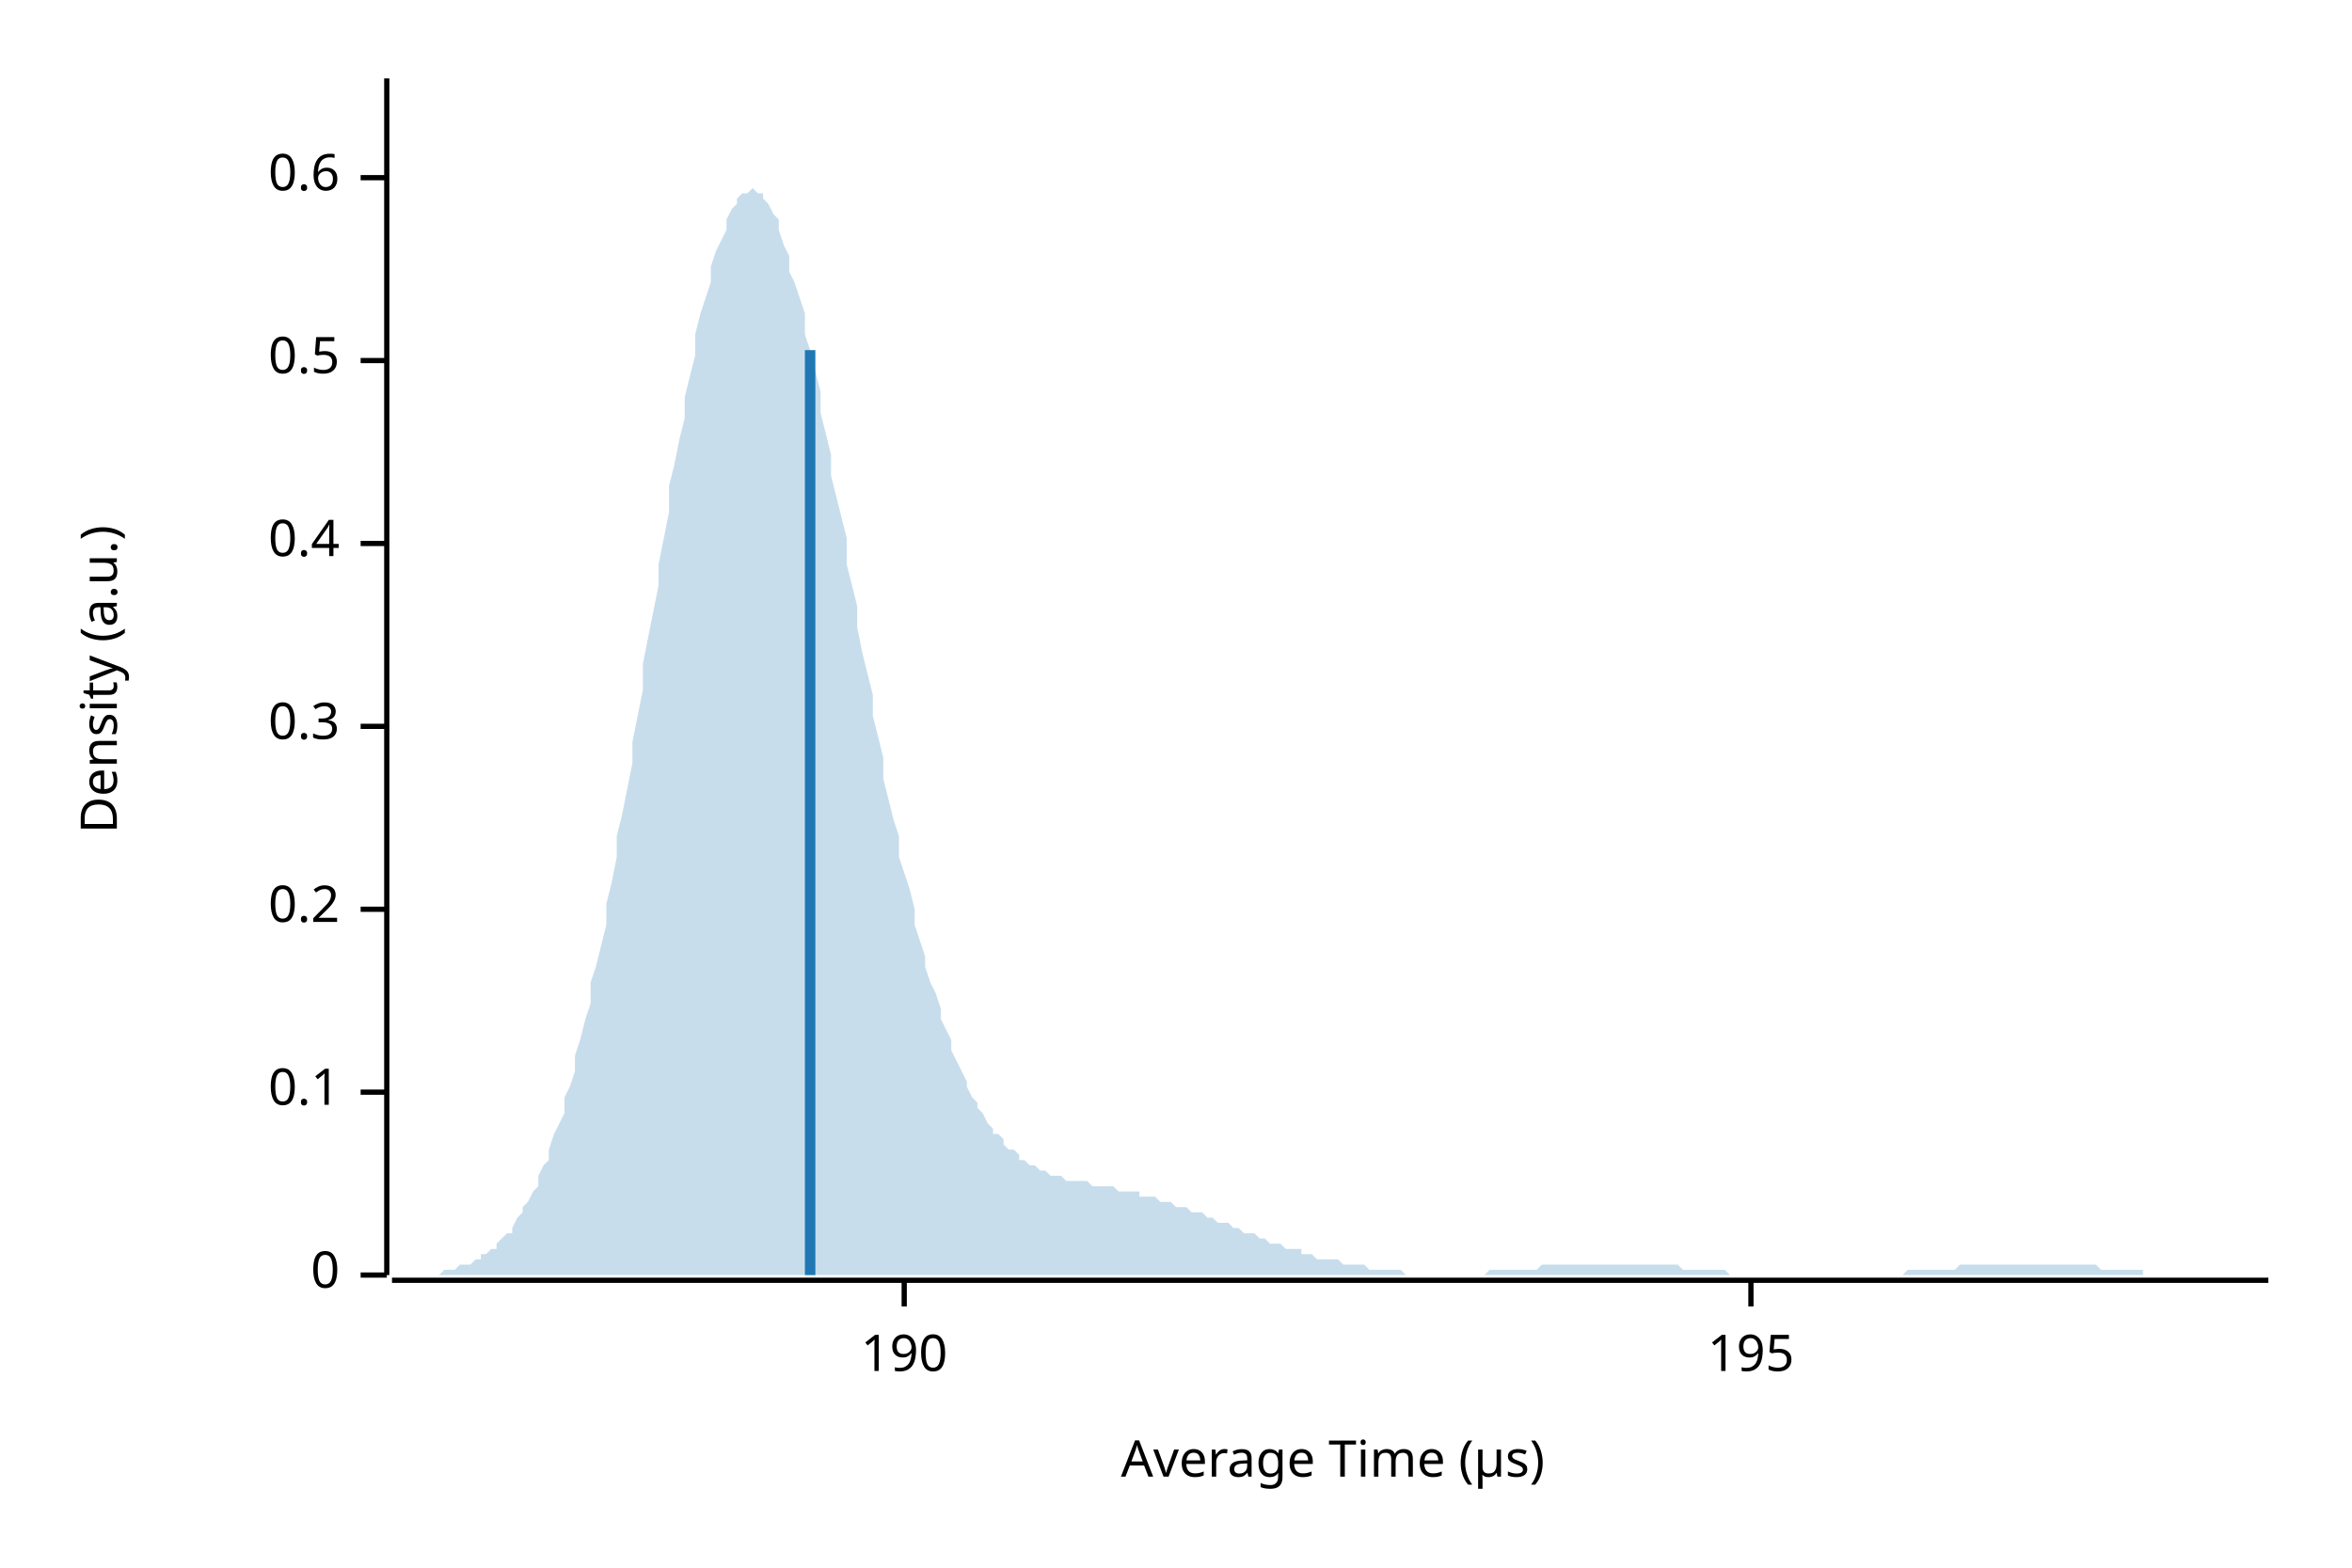
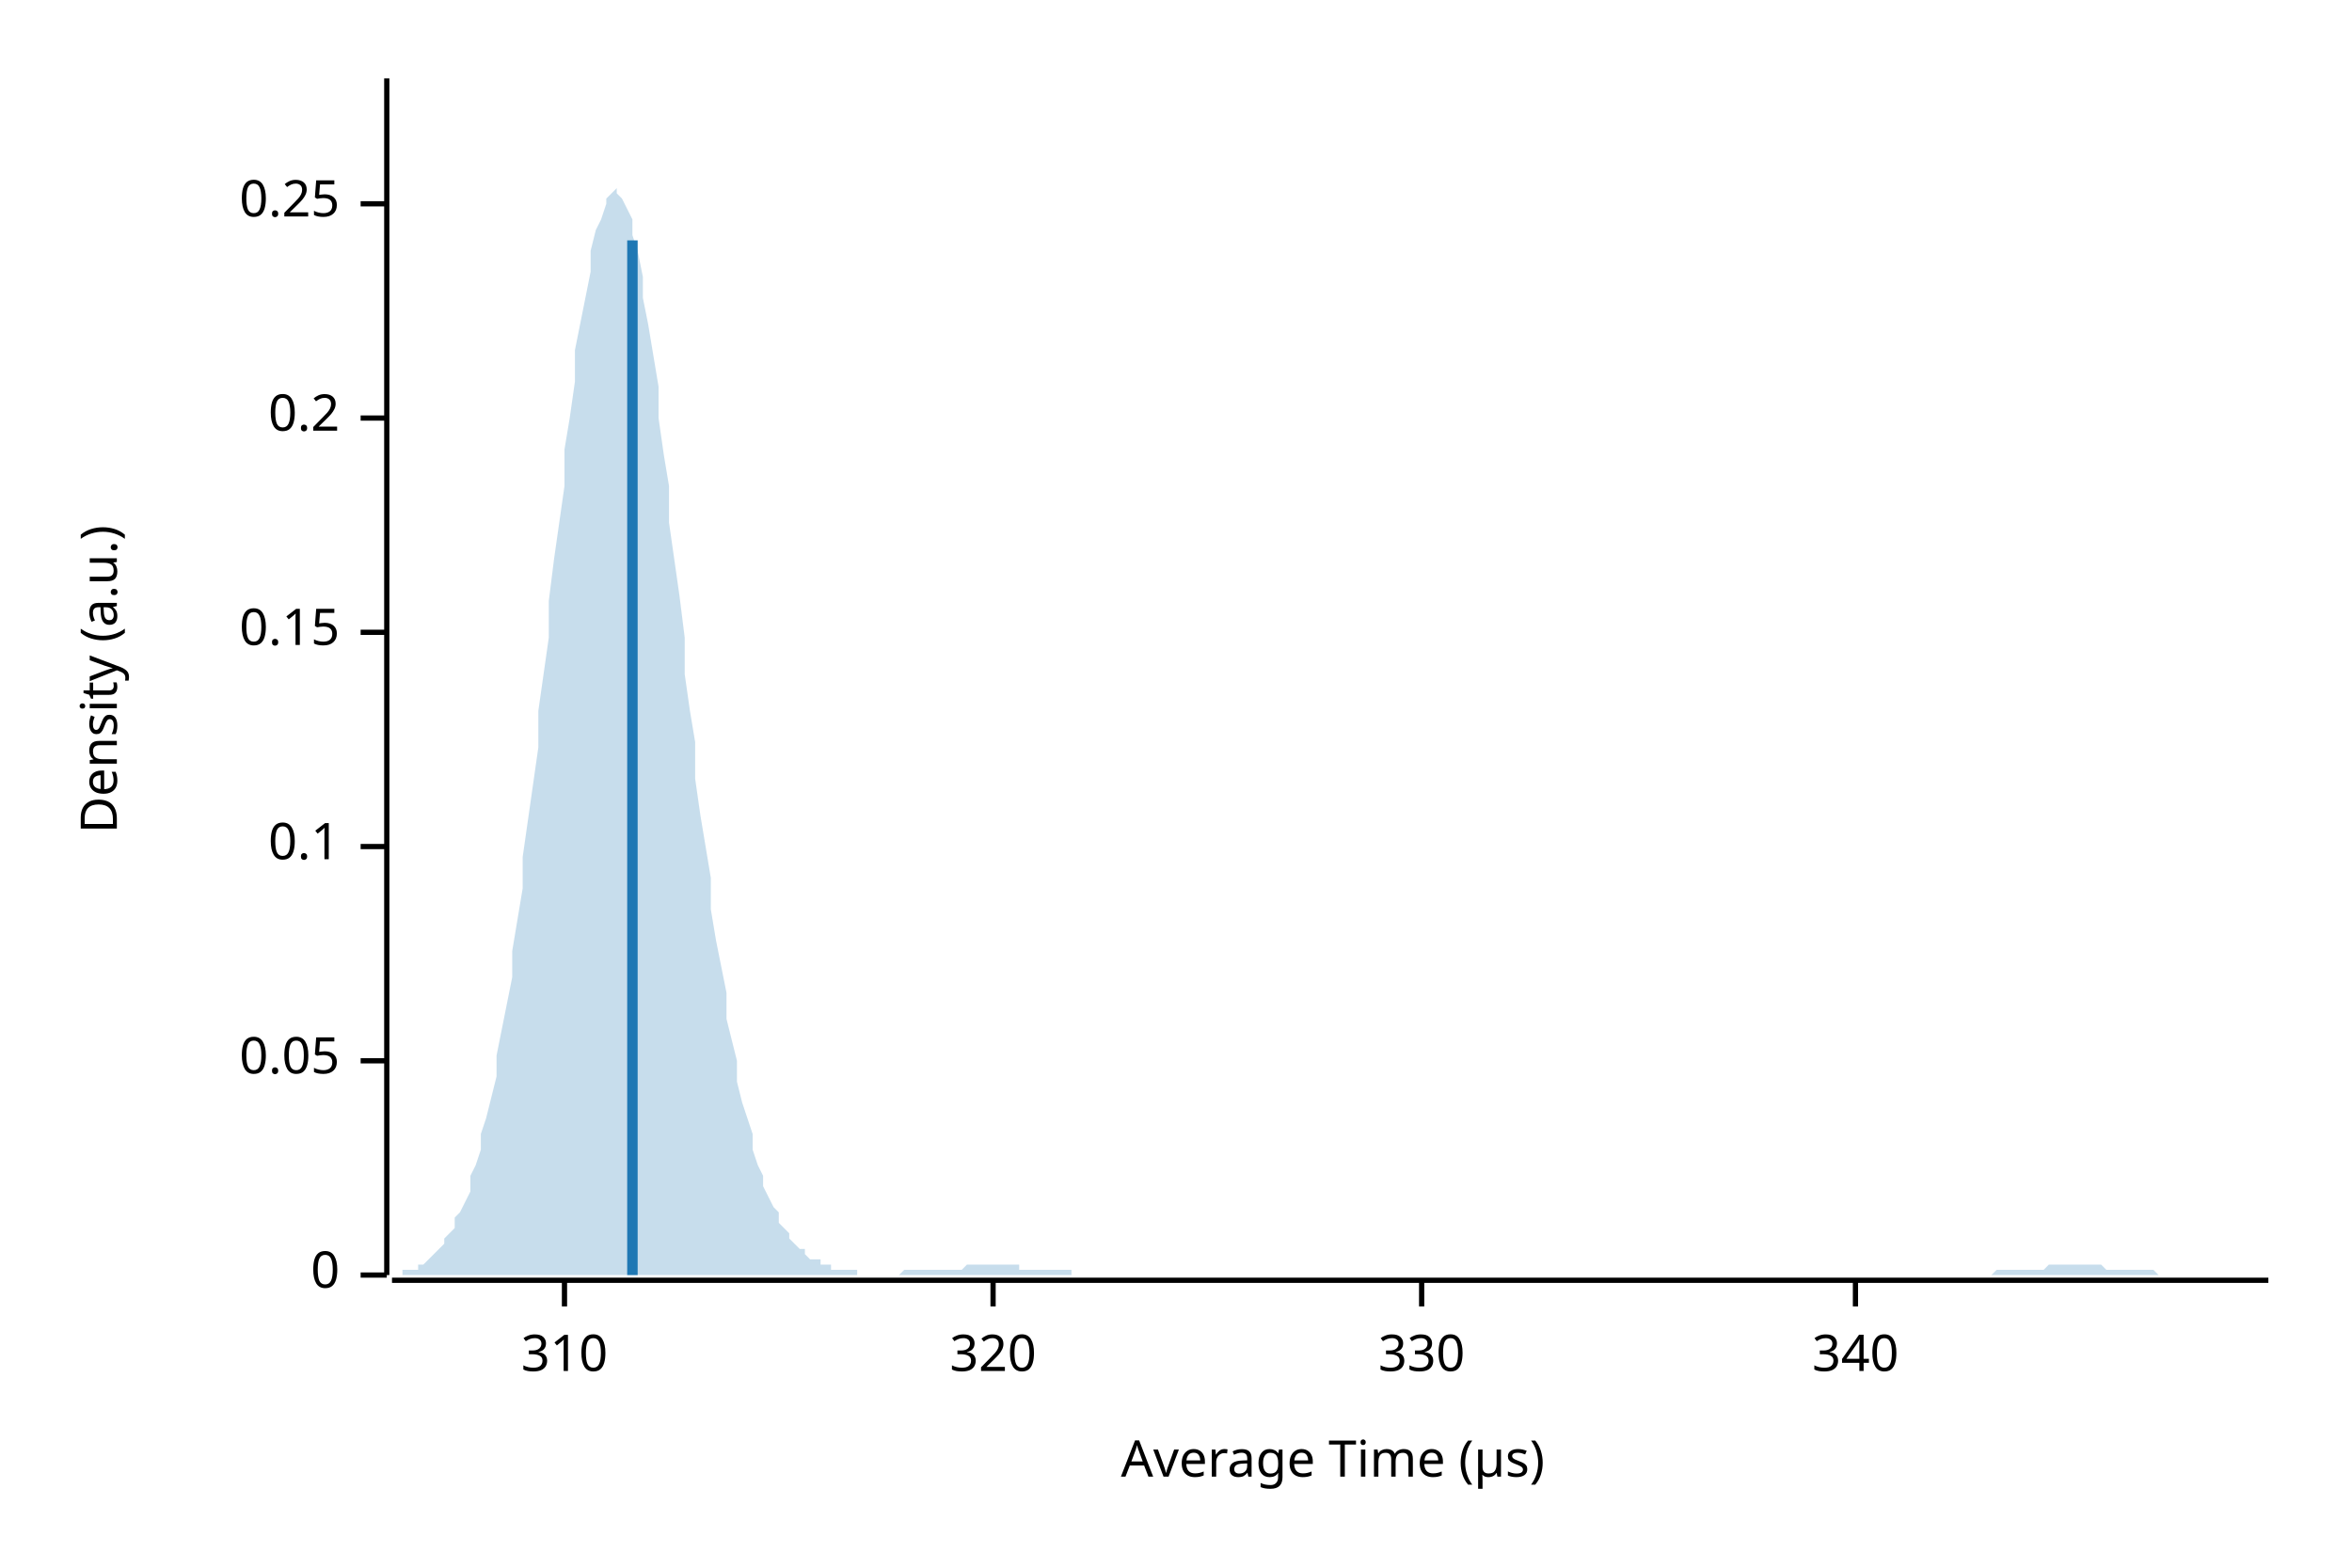
<svg xmlns="http://www.w3.org/2000/svg" width="450" height="300" viewBox="0 0 450 300">
  <text x="15" y="130" dy="0.76em" text-anchor="middle" font-family="sans-serif" font-size="9.677" opacity="1" fill="#000000" transform="rotate(270, 15, 130)">
Density (a.u.)
</text>
  <text x="255" y="285" dy="-0.5ex" text-anchor="middle" font-family="sans-serif" font-size="9.677" opacity="1" fill="#000000">
Average Time (µs)
</text>
  <polyline fill="none" opacity="1" stroke="#000000" stroke-width="1" points="74,15 74,244 " />
  <text x="65" y="244" dy="0.5ex" text-anchor="end" font-family="sans-serif" font-size="9.677" opacity="1" fill="#000000">
0
</text>
  <polyline fill="none" opacity="1" stroke="#000000" stroke-width="1" points="69,244 74,244 " />
-   <text x="65" y="209" dy="0.5ex" text-anchor="end" font-family="sans-serif" font-size="9.677" opacity="1" fill="#000000">
+   <text x="65" y="203" dy="0.5ex" text-anchor="end" font-family="sans-serif" font-size="9.677" opacity="1" fill="#000000">
+ 0.05
+ </text>
+   <polyline fill="none" opacity="1" stroke="#000000" stroke-width="1" points="69,203 74,203 " />
+   <text x="65" y="162" dy="0.5ex" text-anchor="end" font-family="sans-serif" font-size="9.677" opacity="1" fill="#000000">
0.1
</text>
-   <polyline fill="none" opacity="1" stroke="#000000" stroke-width="1" points="69,209 74,209 " />
-   <text x="65" y="174" dy="0.5ex" text-anchor="end" font-family="sans-serif" font-size="9.677" opacity="1" fill="#000000">
+   <polyline fill="none" opacity="1" stroke="#000000" stroke-width="1" points="69,162 74,162 " />
+   <text x="65" y="121" dy="0.5ex" text-anchor="end" font-family="sans-serif" font-size="9.677" opacity="1" fill="#000000">
+ 0.15
+ </text>
+   <polyline fill="none" opacity="1" stroke="#000000" stroke-width="1" points="69,121 74,121 " />
+   <text x="65" y="80" dy="0.5ex" text-anchor="end" font-family="sans-serif" font-size="9.677" opacity="1" fill="#000000">
0.2
</text>
-   <polyline fill="none" opacity="1" stroke="#000000" stroke-width="1" points="69,174 74,174 " />
-   <text x="65" y="139" dy="0.5ex" text-anchor="end" font-family="sans-serif" font-size="9.677" opacity="1" fill="#000000">
- 0.3
+   <polyline fill="none" opacity="1" stroke="#000000" stroke-width="1" points="69,80 74,80 " />
+   <text x="65" y="39" dy="0.5ex" text-anchor="end" font-family="sans-serif" font-size="9.677" opacity="1" fill="#000000">
+ 0.25
</text>
-   <polyline fill="none" opacity="1" stroke="#000000" stroke-width="1" points="69,139 74,139 " />
-   <text x="65" y="104" dy="0.5ex" text-anchor="end" font-family="sans-serif" font-size="9.677" opacity="1" fill="#000000">
- 0.4
+   <polyline fill="none" opacity="1" stroke="#000000" stroke-width="1" points="69,39 74,39 " />
+   <polyline fill="none" opacity="1" stroke="#000000" stroke-width="1" points="75,245 434,245 " />
+   <text x="108" y="255" dy="0.76em" text-anchor="middle" font-family="sans-serif" font-size="9.677" opacity="1" fill="#000000">
+ 310
</text>
-   <polyline fill="none" opacity="1" stroke="#000000" stroke-width="1" points="69,104 74,104 " />
-   <text x="65" y="69" dy="0.5ex" text-anchor="end" font-family="sans-serif" font-size="9.677" opacity="1" fill="#000000">
- 0.5
+   <polyline fill="none" opacity="1" stroke="#000000" stroke-width="1" points="108,245 108,250 " />
+   <text x="190" y="255" dy="0.76em" text-anchor="middle" font-family="sans-serif" font-size="9.677" opacity="1" fill="#000000">
+ 320
</text>
-   <polyline fill="none" opacity="1" stroke="#000000" stroke-width="1" points="69,69 74,69 " />
-   <text x="65" y="34" dy="0.5ex" text-anchor="end" font-family="sans-serif" font-size="9.677" opacity="1" fill="#000000">
- 0.6
+   <polyline fill="none" opacity="1" stroke="#000000" stroke-width="1" points="190,245 190,250 " />
+   <text x="272" y="255" dy="0.76em" text-anchor="middle" font-family="sans-serif" font-size="9.677" opacity="1" fill="#000000">
+ 330
</text>
-   <polyline fill="none" opacity="1" stroke="#000000" stroke-width="1" points="69,34 74,34 " />
-   <polyline fill="none" opacity="1" stroke="#000000" stroke-width="1" points="75,245 434,245 " />
-   <text x="173" y="255" dy="0.76em" text-anchor="middle" font-family="sans-serif" font-size="9.677" opacity="1" fill="#000000">
- 190
+   <polyline fill="none" opacity="1" stroke="#000000" stroke-width="1" points="272,245 272,250 " />
+   <text x="355" y="255" dy="0.76em" text-anchor="middle" font-family="sans-serif" font-size="9.677" opacity="1" fill="#000000">
+ 340
</text>
-   <polyline fill="none" opacity="1" stroke="#000000" stroke-width="1" points="173,245 173,250 " />
-   <text x="335" y="255" dy="0.76em" text-anchor="middle" font-family="sans-serif" font-size="9.677" opacity="1" fill="#000000">
- 195
- </text>
-   <polyline fill="none" opacity="1" stroke="#000000" stroke-width="1" points="335,245 335,250 " />
-   <polygon opacity="0.25" fill="#1F78B4" points="75,244 75,244 76,244 77,244 77,244 78,244 79,244 80,244 80,244 81,244 82,244 82,244 83,244 84,244 85,243 85,243 86,243 87,243 87,243 88,242 89,242 90,242 90,242 91,241 92,241 92,240 93,240 94,239 95,239 95,238 96,237 97,236 98,236 98,235 99,233 100,232 100,231 101,230 102,228 103,227 103,225 104,223 105,222 105,220 106,217 107,215 108,213 108,210 109,208 110,205 110,202 111,199 112,195 113,192 113,188 114,185 115,181 116,177 116,173 117,169 118,164 118,160 119,156 120,151 121,146 121,142 122,137 123,132 123,127 124,122 125,117 126,112 126,108 127,103 128,98 128,93 129,89 130,84 131,80 131,76 132,72 133,68 133,64 134,60 135,57 136,54 136,51 137,48 138,46 139,44 139,42 140,40 141,39 141,38 142,37 143,37 144,36 144,36 145,37 146,37 146,38 147,39 148,41 149,42 149,44 150,47 151,49 151,52 152,54 153,57 154,60 154,64 155,67 156,71 157,75 157,79 158,83 159,87 159,91 160,95 161,99 162,103 162,108 163,112 164,116 164,120 165,125 166,129 167,133 167,137 168,141 169,145 169,149 170,153 171,157 172,160 172,164 173,167 174,170 175,174 175,177 176,180 177,183 177,185 178,188 179,190 180,193 180,195 181,197 182,199 182,201 183,203 184,205 185,207 185,208 186,210 187,211 187,212 188,213 189,215 190,216 190,217 191,217 192,218 192,219 193,220 194,220 195,221 195,222 196,222 197,223 198,223 198,223 199,224 200,224 200,224 201,225 202,225 203,225 203,225 204,226 205,226 205,226 206,226 207,226 208,226 208,226 209,227 210,227 210,227 211,227 212,227 213,227 213,227 214,228 215,228 216,228 216,228 217,228 218,228 218,229 219,229 220,229 221,229 221,229 222,230 223,230 223,230 224,230 225,231 226,231 226,231 227,231 228,232 228,232 229,232 230,232 231,233 231,233 232,233 233,234 233,234 234,234 235,234 236,235 236,235 237,235 238,236 239,236 239,236 240,236 241,237 241,237 242,237 243,238 244,238 244,238 245,238 246,239 246,239 247,239 248,239 249,239 249,240 250,240 251,240 251,240 252,241 253,241 254,241 254,241 255,241 256,241 257,242 257,242 258,242 259,242 259,242 260,242 261,242 262,243 262,243 263,243 264,243 264,243 265,243 266,243 267,243 267,243 268,243 269,244 269,244 270,244 271,244 272,244 272,244 273,244 274,244 275,244 275,244 276,244 277,244 277,244 278,244 279,244 280,244 280,244 281,244 282,244 282,244 283,244 284,244 285,243 285,243 286,243 287,243 287,243 288,243 289,243 290,243 290,243 291,243 292,243 292,243 293,243 294,243 295,242 295,242 296,242 297,242 298,242 298,242 299,242 300,242 300,242 301,242 302,242 303,242 303,242 304,242 305,242 305,242 306,242 307,242 308,242 308,242 309,242 310,242 310,242 311,242 312,242 313,242 313,242 314,242 315,242 316,242 316,242 317,242 318,242 318,242 319,242 320,242 321,242 321,242 322,243 323,243 323,243 324,243 325,243 326,243 326,243 327,243 328,243 328,243 329,243 330,243 331,244 331,244 332,244 333,244 333,244 334,244 335,244 336,244 336,244 337,244 338,244 339,244 339,244 340,244 341,244 341,244 342,244 343,244 344,244 344,244 345,244 346,244 346,244 347,244 348,244 349,244 349,244 350,244 351,244 351,244 352,244 353,244 354,244 354,244 355,244 356,244 357,244 357,244 358,244 359,244 359,244 360,244 361,244 362,244 362,244 363,244 364,244 364,244 365,243 366,243 367,243 367,243 368,243 369,243 369,243 370,243 371,243 372,243 372,243 373,243 374,243 375,242 375,242 376,242 377,242 377,242 378,242 379,242 380,242 380,242 381,242 382,242 382,242 383,242 384,242 385,242 385,242 386,242 387,242 387,242 388,242 389,242 390,242 390,242 391,242 392,242 392,242 393,242 394,242 395,242 395,242 396,242 397,242 398,242 398,242 399,242 400,242 400,242 401,242 402,243 403,243 403,243 404,243 405,243 405,243 406,243 407,243 408,243 408,243 409,243 410,243 410,244 411,244 412,244 413,244 413,244 414,244 415,244 416,244 416,244 417,244 418,244 418,244 419,244 420,244 421,244 421,244 422,244 423,244 423,244 424,244 425,244 426,244 426,244 427,244 428,244 428,244 429,244 430,244 431,244 431,244 432,244 433,244 434,244 434,244 75,244 " />
-   <polyline fill="none" opacity="1" stroke="#1F78B4" stroke-width="2" points="155,244 155,67 " />
+   <polyline fill="none" opacity="1" stroke="#000000" stroke-width="1" points="355,245 355,250 " />
+   <polygon opacity="0.25" fill="#1F78B4" points="75,244 75,244 76,244 77,244 77,243 78,243 79,243 80,243 80,242 81,242 82,241 82,241 83,240 84,239 85,238 85,237 86,236 87,235 87,233 88,232 89,230 90,228 90,225 91,223 92,220 92,217 93,214 94,210 95,206 95,202 96,197 97,192 98,187 98,182 99,176 100,170 100,164 101,157 102,150 103,143 103,136 104,129 105,122 105,115 106,107 107,100 108,93 108,86 109,80 110,73 110,67 111,62 112,57 113,52 113,48 114,44 115,42 116,39 116,38 117,37 118,36 118,37 119,38 120,40 121,42 121,45 122,48 123,53 123,57 124,62 125,68 126,74 126,80 127,87 128,93 128,100 129,107 130,114 131,122 131,129 132,136 133,142 133,149 134,156 135,162 136,168 136,174 137,180 138,185 139,190 139,195 140,199 141,203 141,207 142,211 143,214 144,217 144,220 145,223 146,225 146,227 147,229 148,231 149,232 149,234 150,235 151,236 151,237 152,238 153,239 154,239 154,240 155,241 156,241 157,241 157,242 158,242 159,242 159,243 160,243 161,243 162,243 162,243 163,243 164,243 164,244 165,244 166,244 167,244 167,244 168,244 169,244 169,244 170,244 171,244 172,244 172,244 173,243 174,243 175,243 175,243 176,243 177,243 177,243 178,243 179,243 180,243 180,243 181,243 182,243 182,243 183,243 184,243 185,242 185,242 186,242 187,242 187,242 188,242 189,242 190,242 190,242 191,242 192,242 192,242 193,242 194,242 195,242 195,243 196,243 197,243 198,243 198,243 199,243 200,243 200,243 201,243 202,243 203,243 203,243 204,243 205,243 205,244 206,244 207,244 208,244 208,244 209,244 210,244 210,244 211,244 212,244 213,244 213,244 214,244 215,244 216,244 216,244 217,244 218,244 218,244 219,244 220,244 221,244 221,244 222,244 223,244 223,244 224,244 225,244 226,244 226,244 227,244 228,244 228,244 229,244 230,244 231,244 231,244 232,244 233,244 233,244 234,244 235,244 236,244 236,244 237,244 238,244 239,244 239,244 240,244 241,244 241,244 242,244 243,244 244,244 244,244 245,244 246,244 246,244 247,244 248,244 249,244 249,244 250,244 251,244 251,244 252,244 253,244 254,244 254,244 255,244 256,244 257,244 257,244 258,244 259,244 259,244 260,244 261,244 262,244 262,244 263,244 264,244 264,244 265,244 266,244 267,244 267,244 268,244 269,244 269,244 270,244 271,244 272,244 272,244 273,244 274,244 275,244 275,244 276,244 277,244 277,244 278,244 279,244 280,244 280,244 281,244 282,244 282,244 283,244 284,244 285,244 285,244 286,244 287,244 287,244 288,244 289,244 290,244 290,244 291,244 292,244 292,244 293,244 294,244 295,244 295,244 296,244 297,244 298,244 298,244 299,244 300,244 300,244 301,244 302,244 303,244 303,244 304,244 305,244 305,244 306,244 307,244 308,244 308,244 309,244 310,244 310,244 311,244 312,244 313,244 313,244 314,244 315,244 316,244 316,244 317,244 318,244 318,244 319,244 320,244 321,244 321,244 322,244 323,244 323,244 324,244 325,244 326,244 326,244 327,244 328,244 328,244 329,244 330,244 331,244 331,244 332,244 333,244 333,244 334,244 335,244 336,244 336,244 337,244 338,244 339,244 339,244 340,244 341,244 341,244 342,244 343,244 344,244 344,244 345,244 346,244 346,244 347,244 348,244 349,244 349,244 350,244 351,244 351,244 352,244 353,244 354,244 354,244 355,244 356,244 357,244 357,244 358,244 359,244 359,244 360,244 361,244 362,244 362,244 363,244 364,244 364,244 365,244 366,244 367,244 367,244 368,244 369,244 369,244 370,244 371,244 372,244 372,244 373,244 374,244 375,244 375,244 376,244 377,244 377,244 378,244 379,244 380,244 380,244 381,244 382,243 382,243 383,243 384,243 385,243 385,243 386,243 387,243 387,243 388,243 389,243 390,243 390,243 391,243 392,242 392,242 393,242 394,242 395,242 395,242 396,242 397,242 398,242 398,242 399,242 400,242 400,242 401,242 402,242 403,243 403,243 404,243 405,243 405,243 406,243 407,243 408,243 408,243 409,243 410,243 410,243 411,243 412,243 413,244 413,244 414,244 415,244 416,244 416,244 417,244 418,244 418,244 419,244 420,244 421,244 421,244 422,244 423,244 423,244 424,244 425,244 426,244 426,244 427,244 428,244 428,244 429,244 430,244 431,244 431,244 432,244 433,244 434,244 434,244 75,244 " />
+   <polyline fill="none" opacity="1" stroke="#1F78B4" stroke-width="2" points="121,244 121,46 " />
</svg>
